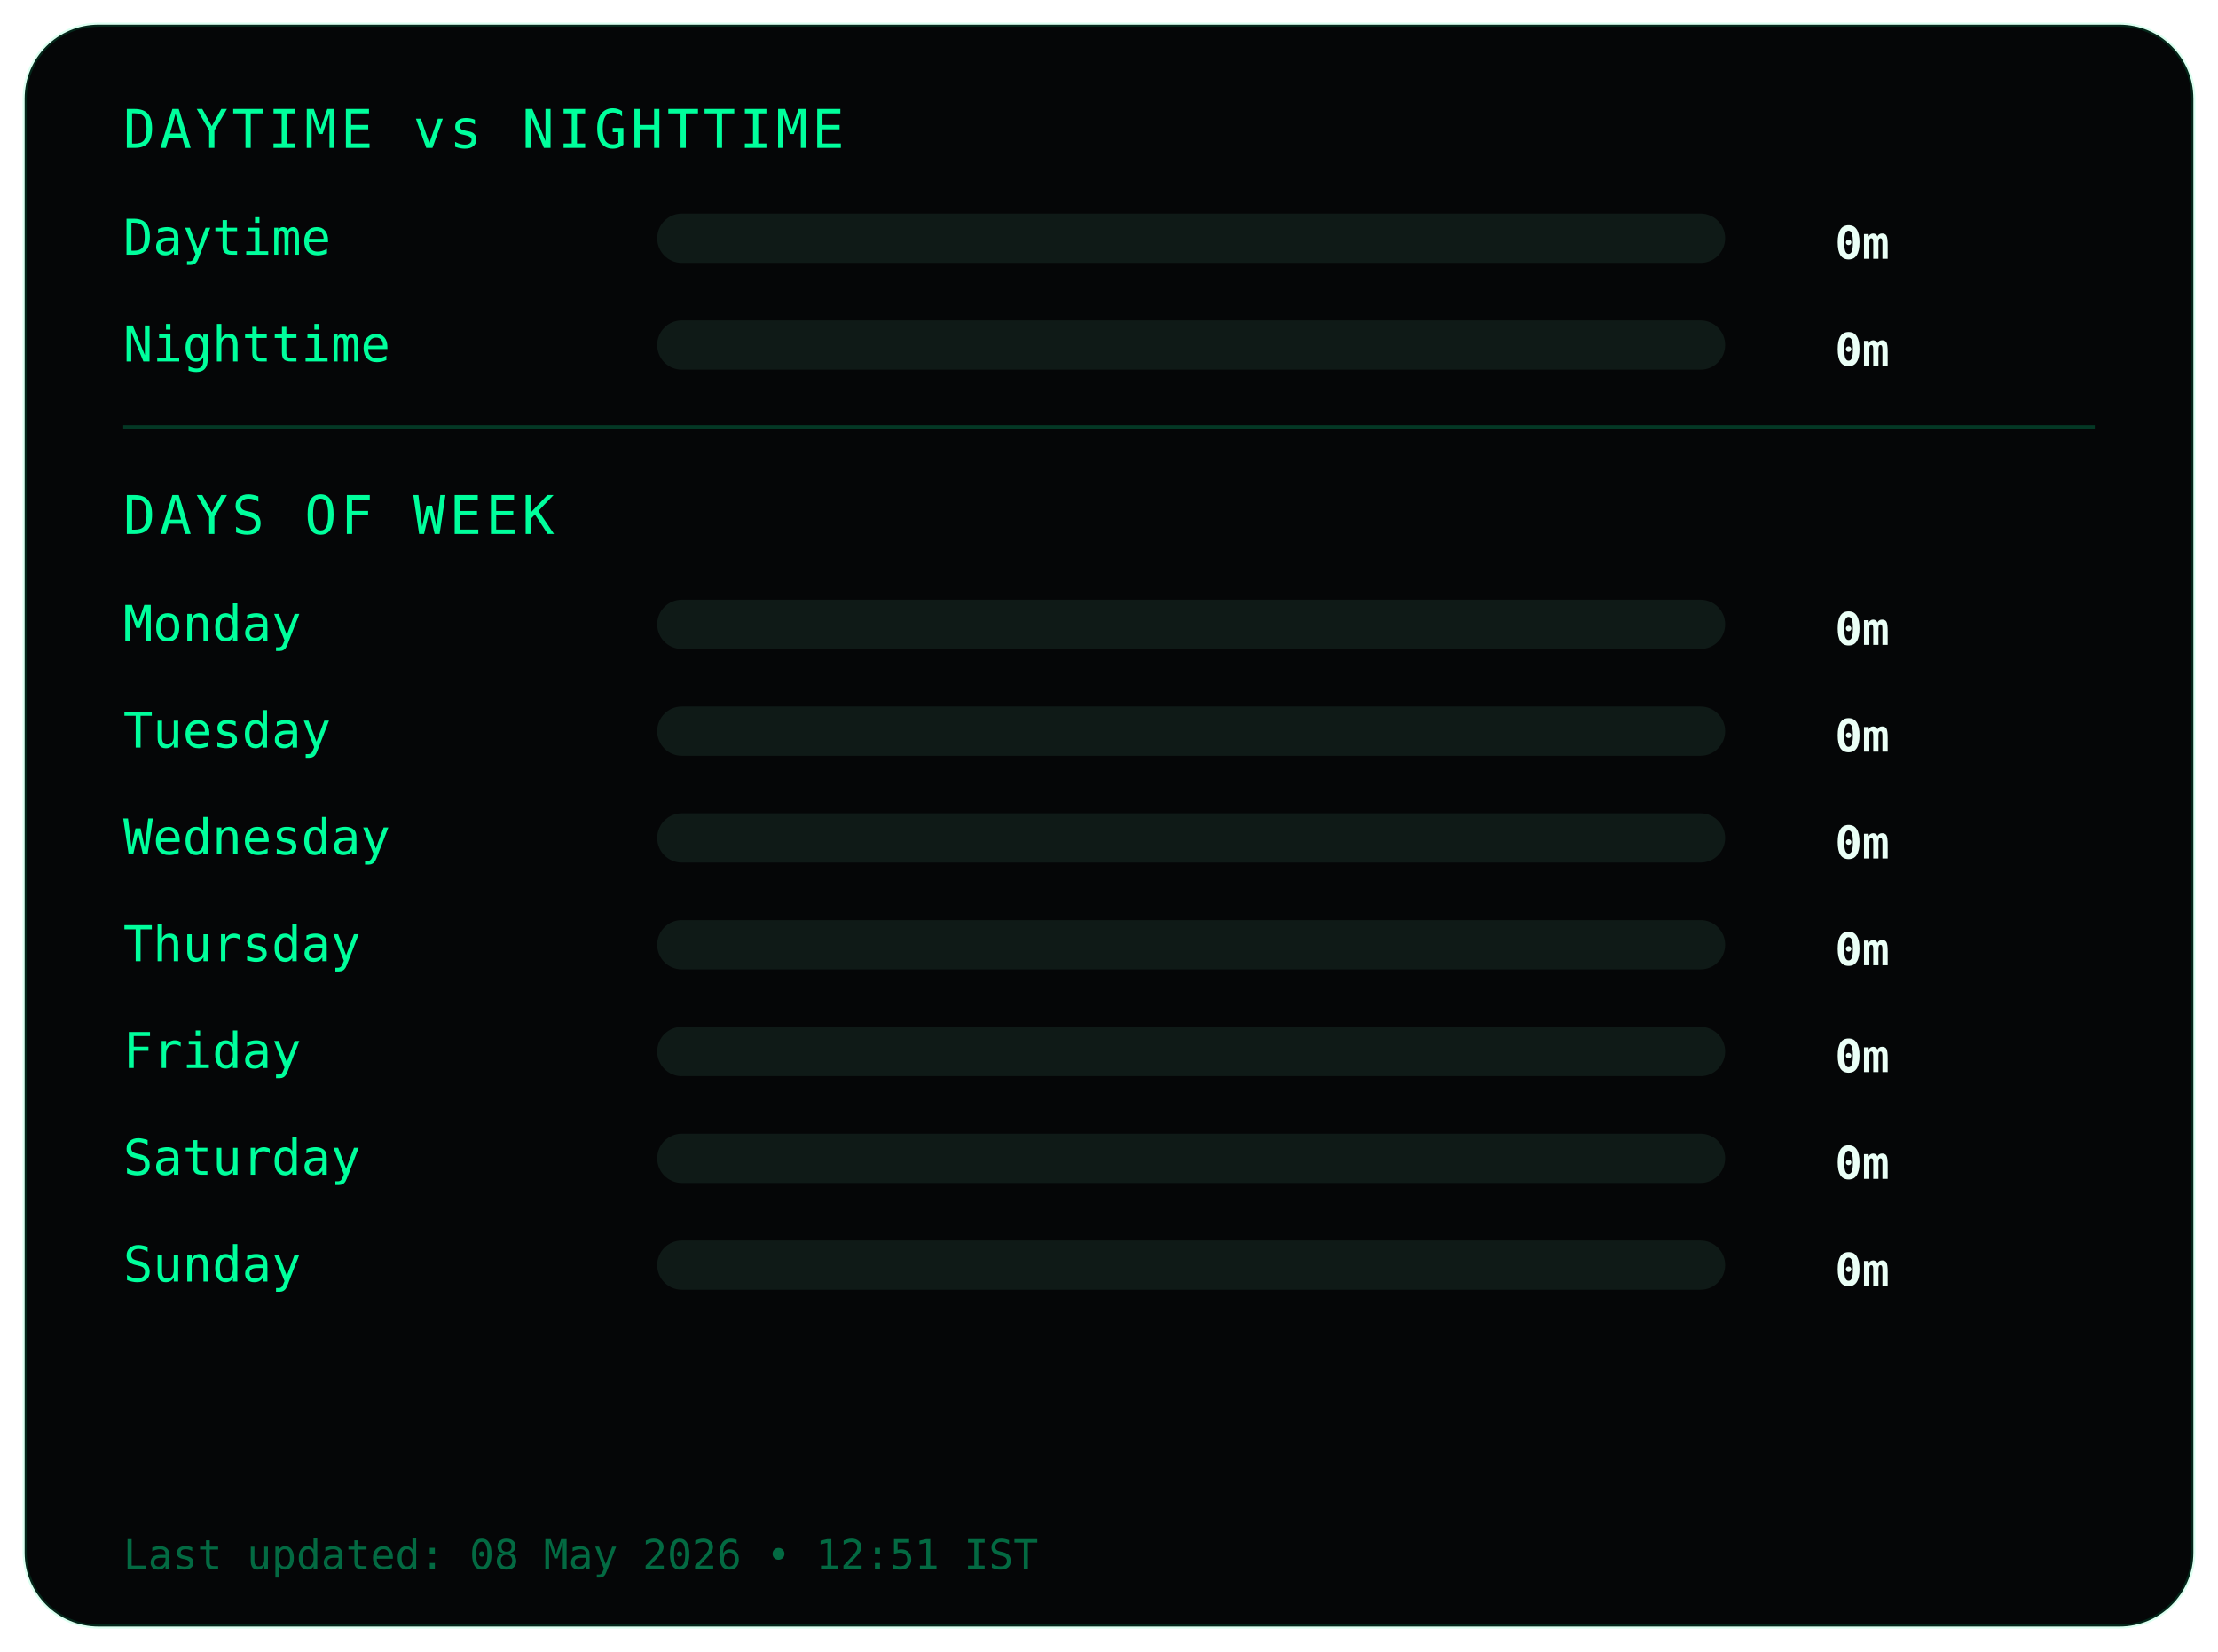
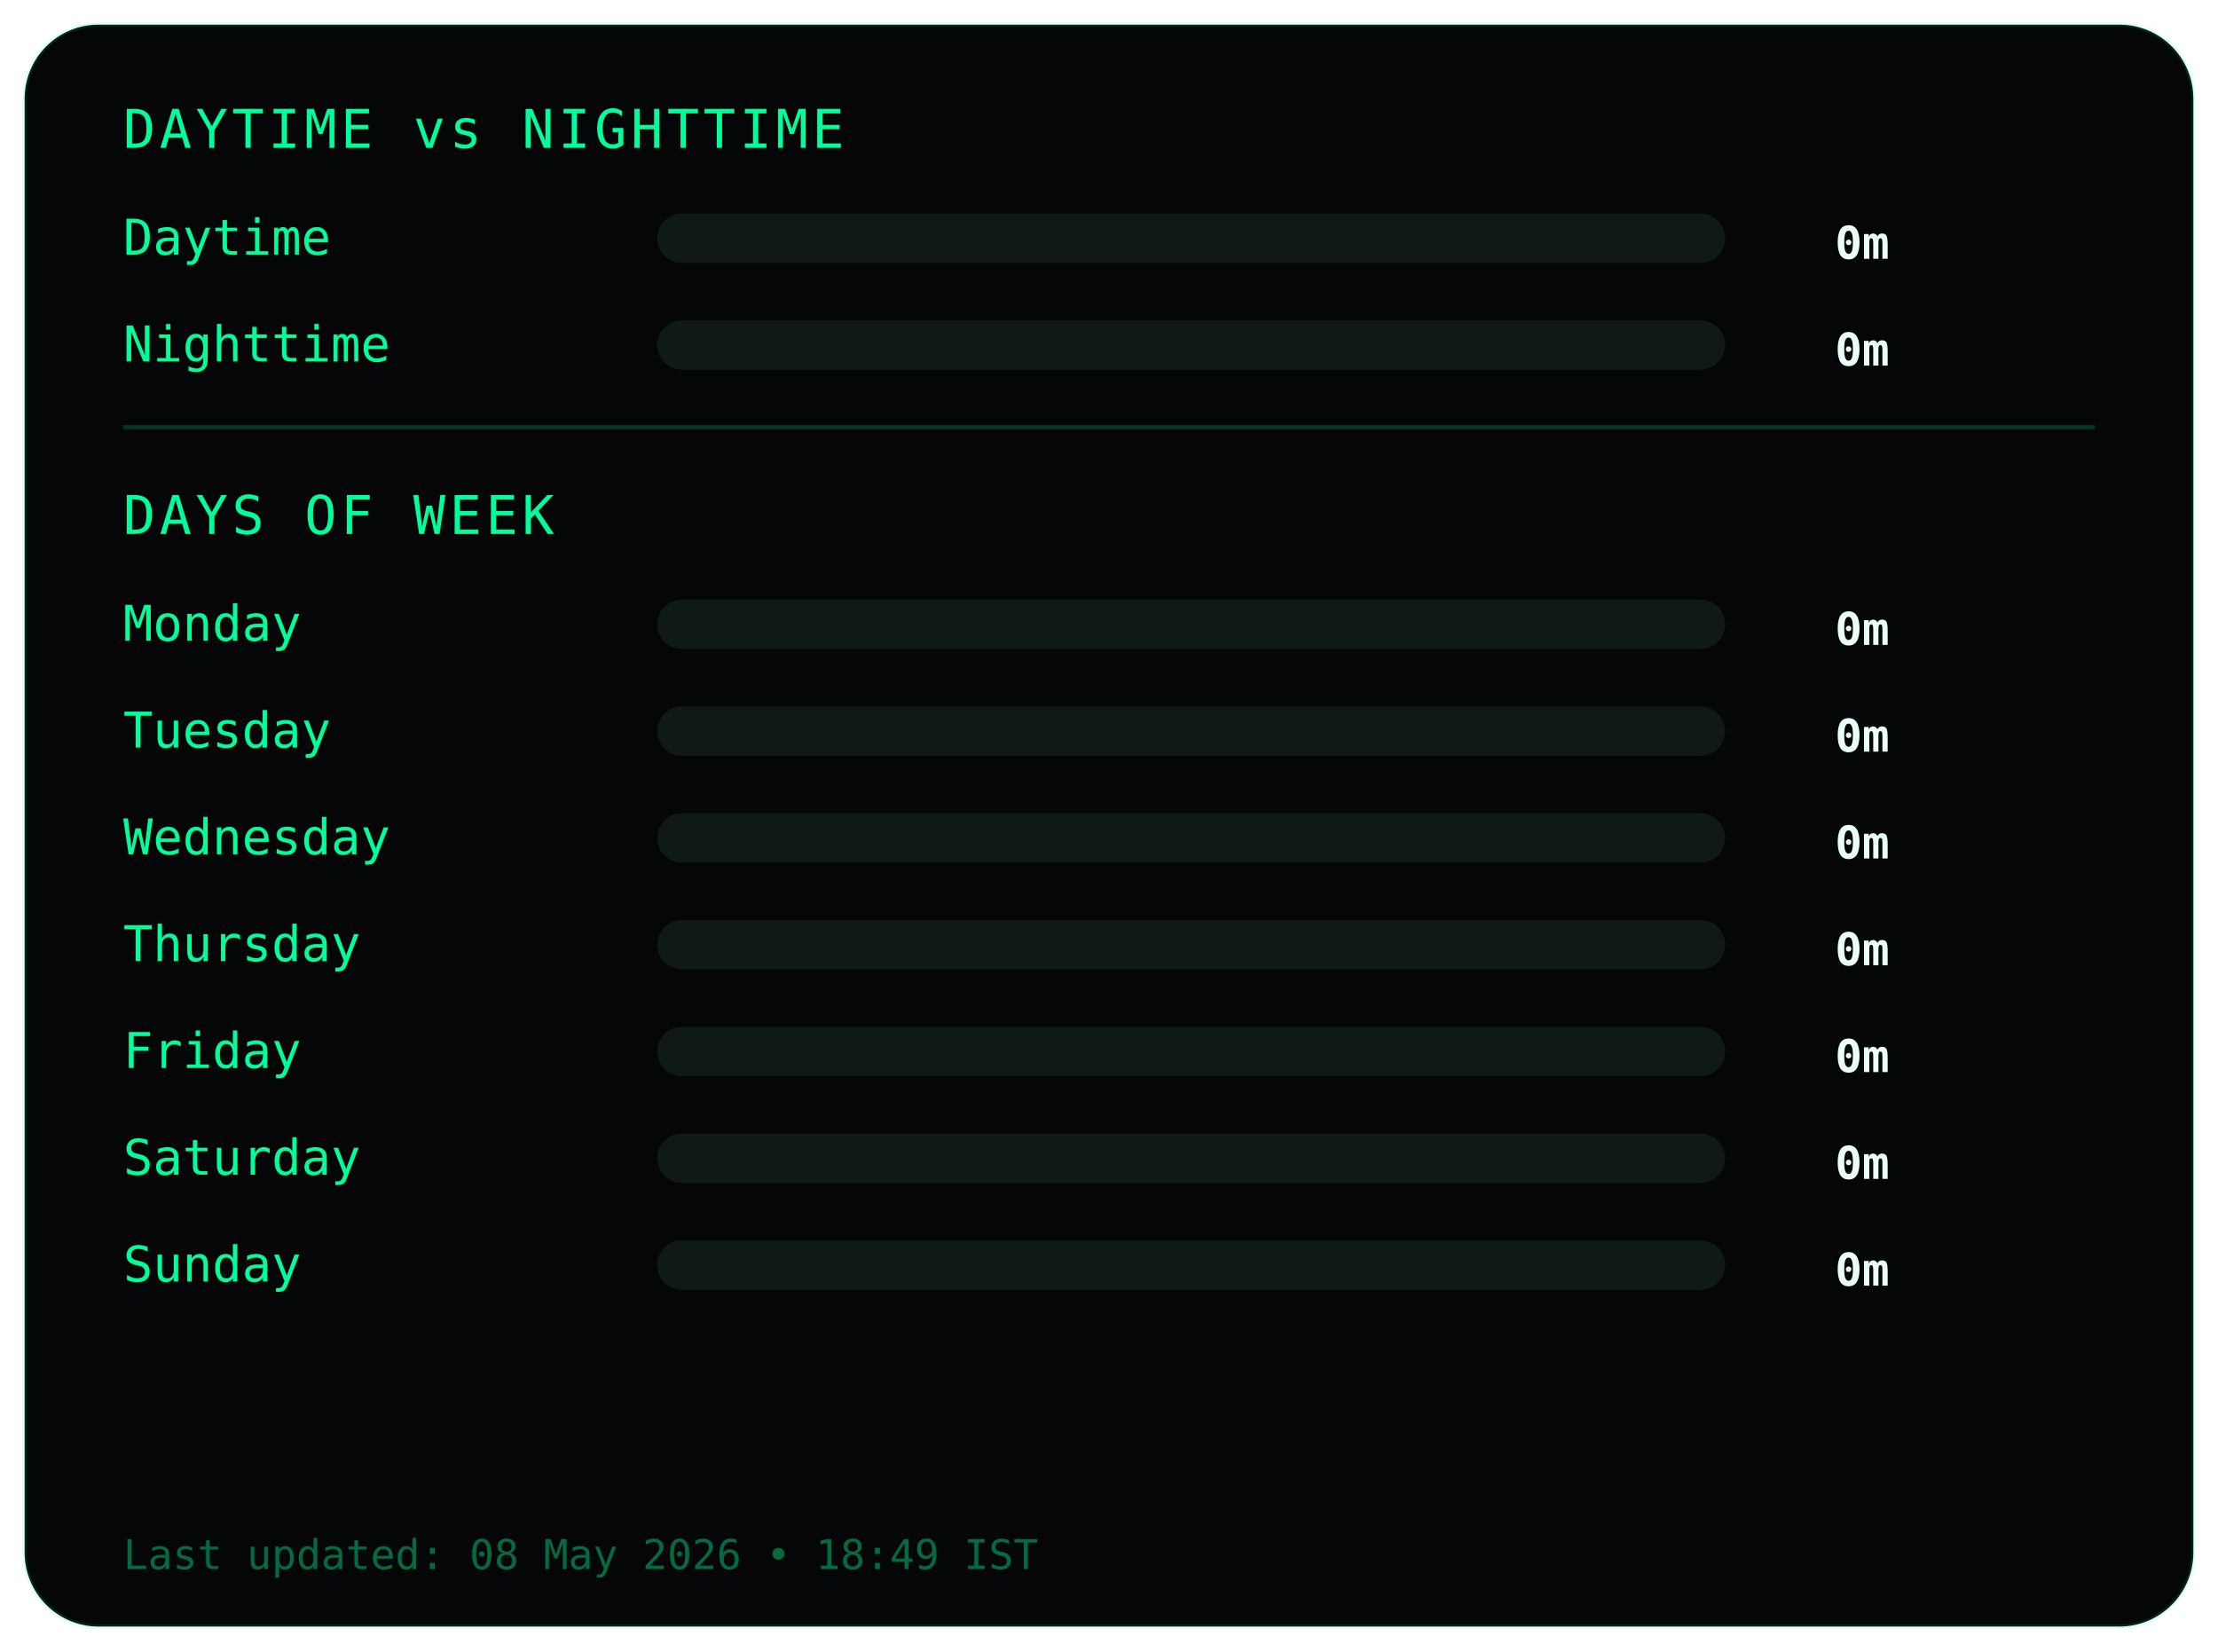
<svg xmlns="http://www.w3.org/2000/svg" width="540" height="402">
  <style>
.frame {
  fill:#050607;
  stroke:#00ff9c22;
  stroke-width:1;
}
.title {
  fill:#00ff9c;
  font-family:monospace;
  font-size:13px;
  letter-spacing:1px;
}
.label {
  fill:#00ff9c;
  font-family:monospace;
  font-size:12px;
}
.value {
  fill:#eafff6;
  font-family:monospace;
  font-size:11px;
  font-weight:bold;
  text-anchor:end;
}
.bar-bg { fill:#0f1a17; }
.bar { fill:#00ff9c; }
.divider { stroke:#00ff9c33; }
.footer {
  fill:#00ff9c66;
  font-family:monospace;
  font-size:10px;
}
</style>
  <rect class="frame" x="6" y="6" rx="18" width="528" height="390" />
  <text class="title" x="30" y="36">DAYTIME vs NIGHTTIME</text>
  <text class="label" x="30" y="62">Daytime</text>
  <rect class="bar-bg" x="160" y="52" width="260" height="12" rx="6" />
  <rect class="bar" x="160" y="52" width="0" height="12" rx="6" />
  <text class="value" x="460" y="63">0m</text>
  <text class="label" x="30" y="88">Nighttime</text>
  <rect class="bar-bg" x="160" y="78" width="260" height="12" rx="6" />
  <rect class="bar" x="160" y="78" width="0" height="12" rx="6" />
  <text class="value" x="460" y="89">0m</text>
  <line class="divider" x1="30" y1="104" x2="510" y2="104" />
  <text class="title" x="30" y="130">DAYS OF WEEK</text>
  <text class="label" x="30" y="156">Monday</text>
  <rect class="bar-bg" x="160" y="146" width="260" height="12" rx="6" />
  <rect class="bar" x="160" y="146" width="0" height="12" rx="6" />
  <text class="value" x="460" y="157">0m</text>
  <text class="label" x="30" y="182">Tuesday</text>
  <rect class="bar-bg" x="160" y="172" width="260" height="12" rx="6" />
  <rect class="bar" x="160" y="172" width="0" height="12" rx="6" />
  <text class="value" x="460" y="183">0m</text>
  <text class="label" x="30" y="208">Wednesday</text>
  <rect class="bar-bg" x="160" y="198" width="260" height="12" rx="6" />
  <rect class="bar" x="160" y="198" width="0" height="12" rx="6" />
  <text class="value" x="460" y="209">0m</text>
  <text class="label" x="30" y="234">Thursday</text>
  <rect class="bar-bg" x="160" y="224" width="260" height="12" rx="6" />
  <rect class="bar" x="160" y="224" width="0" height="12" rx="6" />
  <text class="value" x="460" y="235">0m</text>
  <text class="label" x="30" y="260">Friday</text>
  <rect class="bar-bg" x="160" y="250" width="260" height="12" rx="6" />
  <rect class="bar" x="160" y="250" width="0" height="12" rx="6" />
  <text class="value" x="460" y="261">0m</text>
  <text class="label" x="30" y="286">Saturday</text>
  <rect class="bar-bg" x="160" y="276" width="260" height="12" rx="6" />
  <rect class="bar" x="160" y="276" width="0" height="12" rx="6" />
  <text class="value" x="460" y="287">0m</text>
  <text class="label" x="30" y="312">Sunday</text>
  <rect class="bar-bg" x="160" y="302" width="260" height="12" rx="6" />
  <rect class="bar" x="160" y="302" width="0" height="12" rx="6" />
  <text class="value" x="460" y="313">0m</text>
  <text class="footer" x="30" y="382">
- Last updated: 08 May 2026 • 12:51 IST
+ Last updated: 08 May 2026 • 18:49 IST
</text>
</svg>
